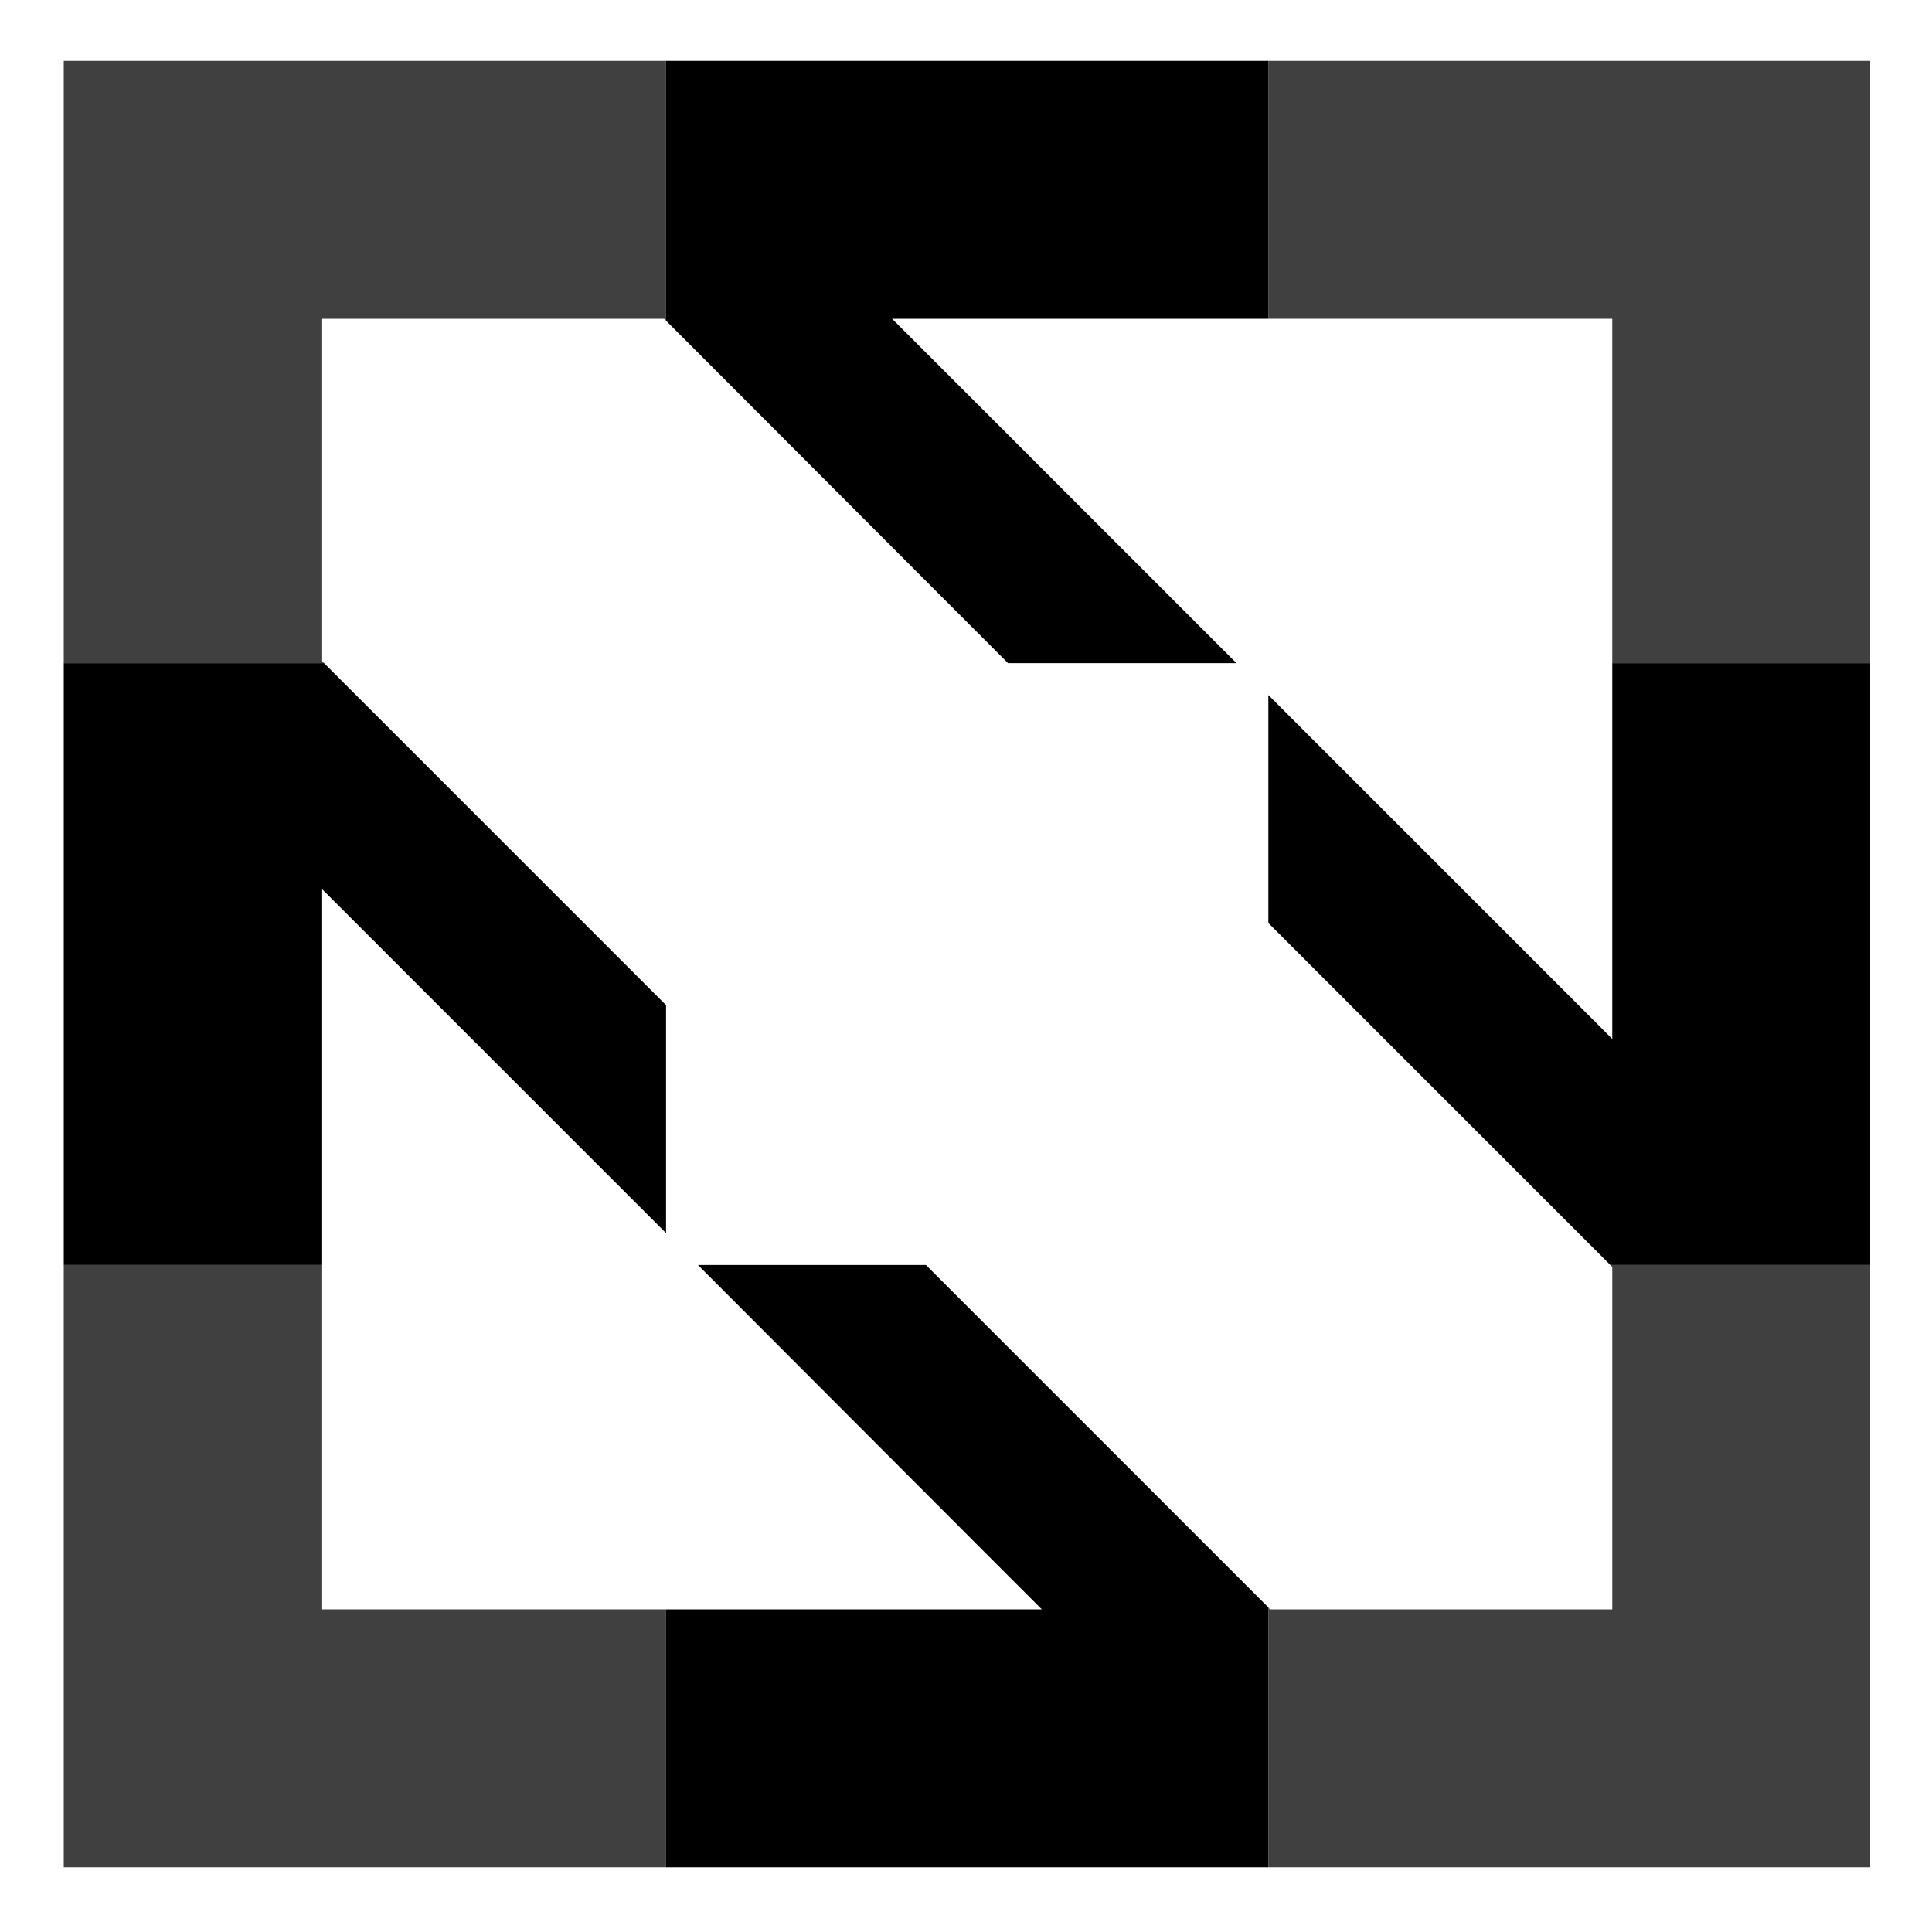
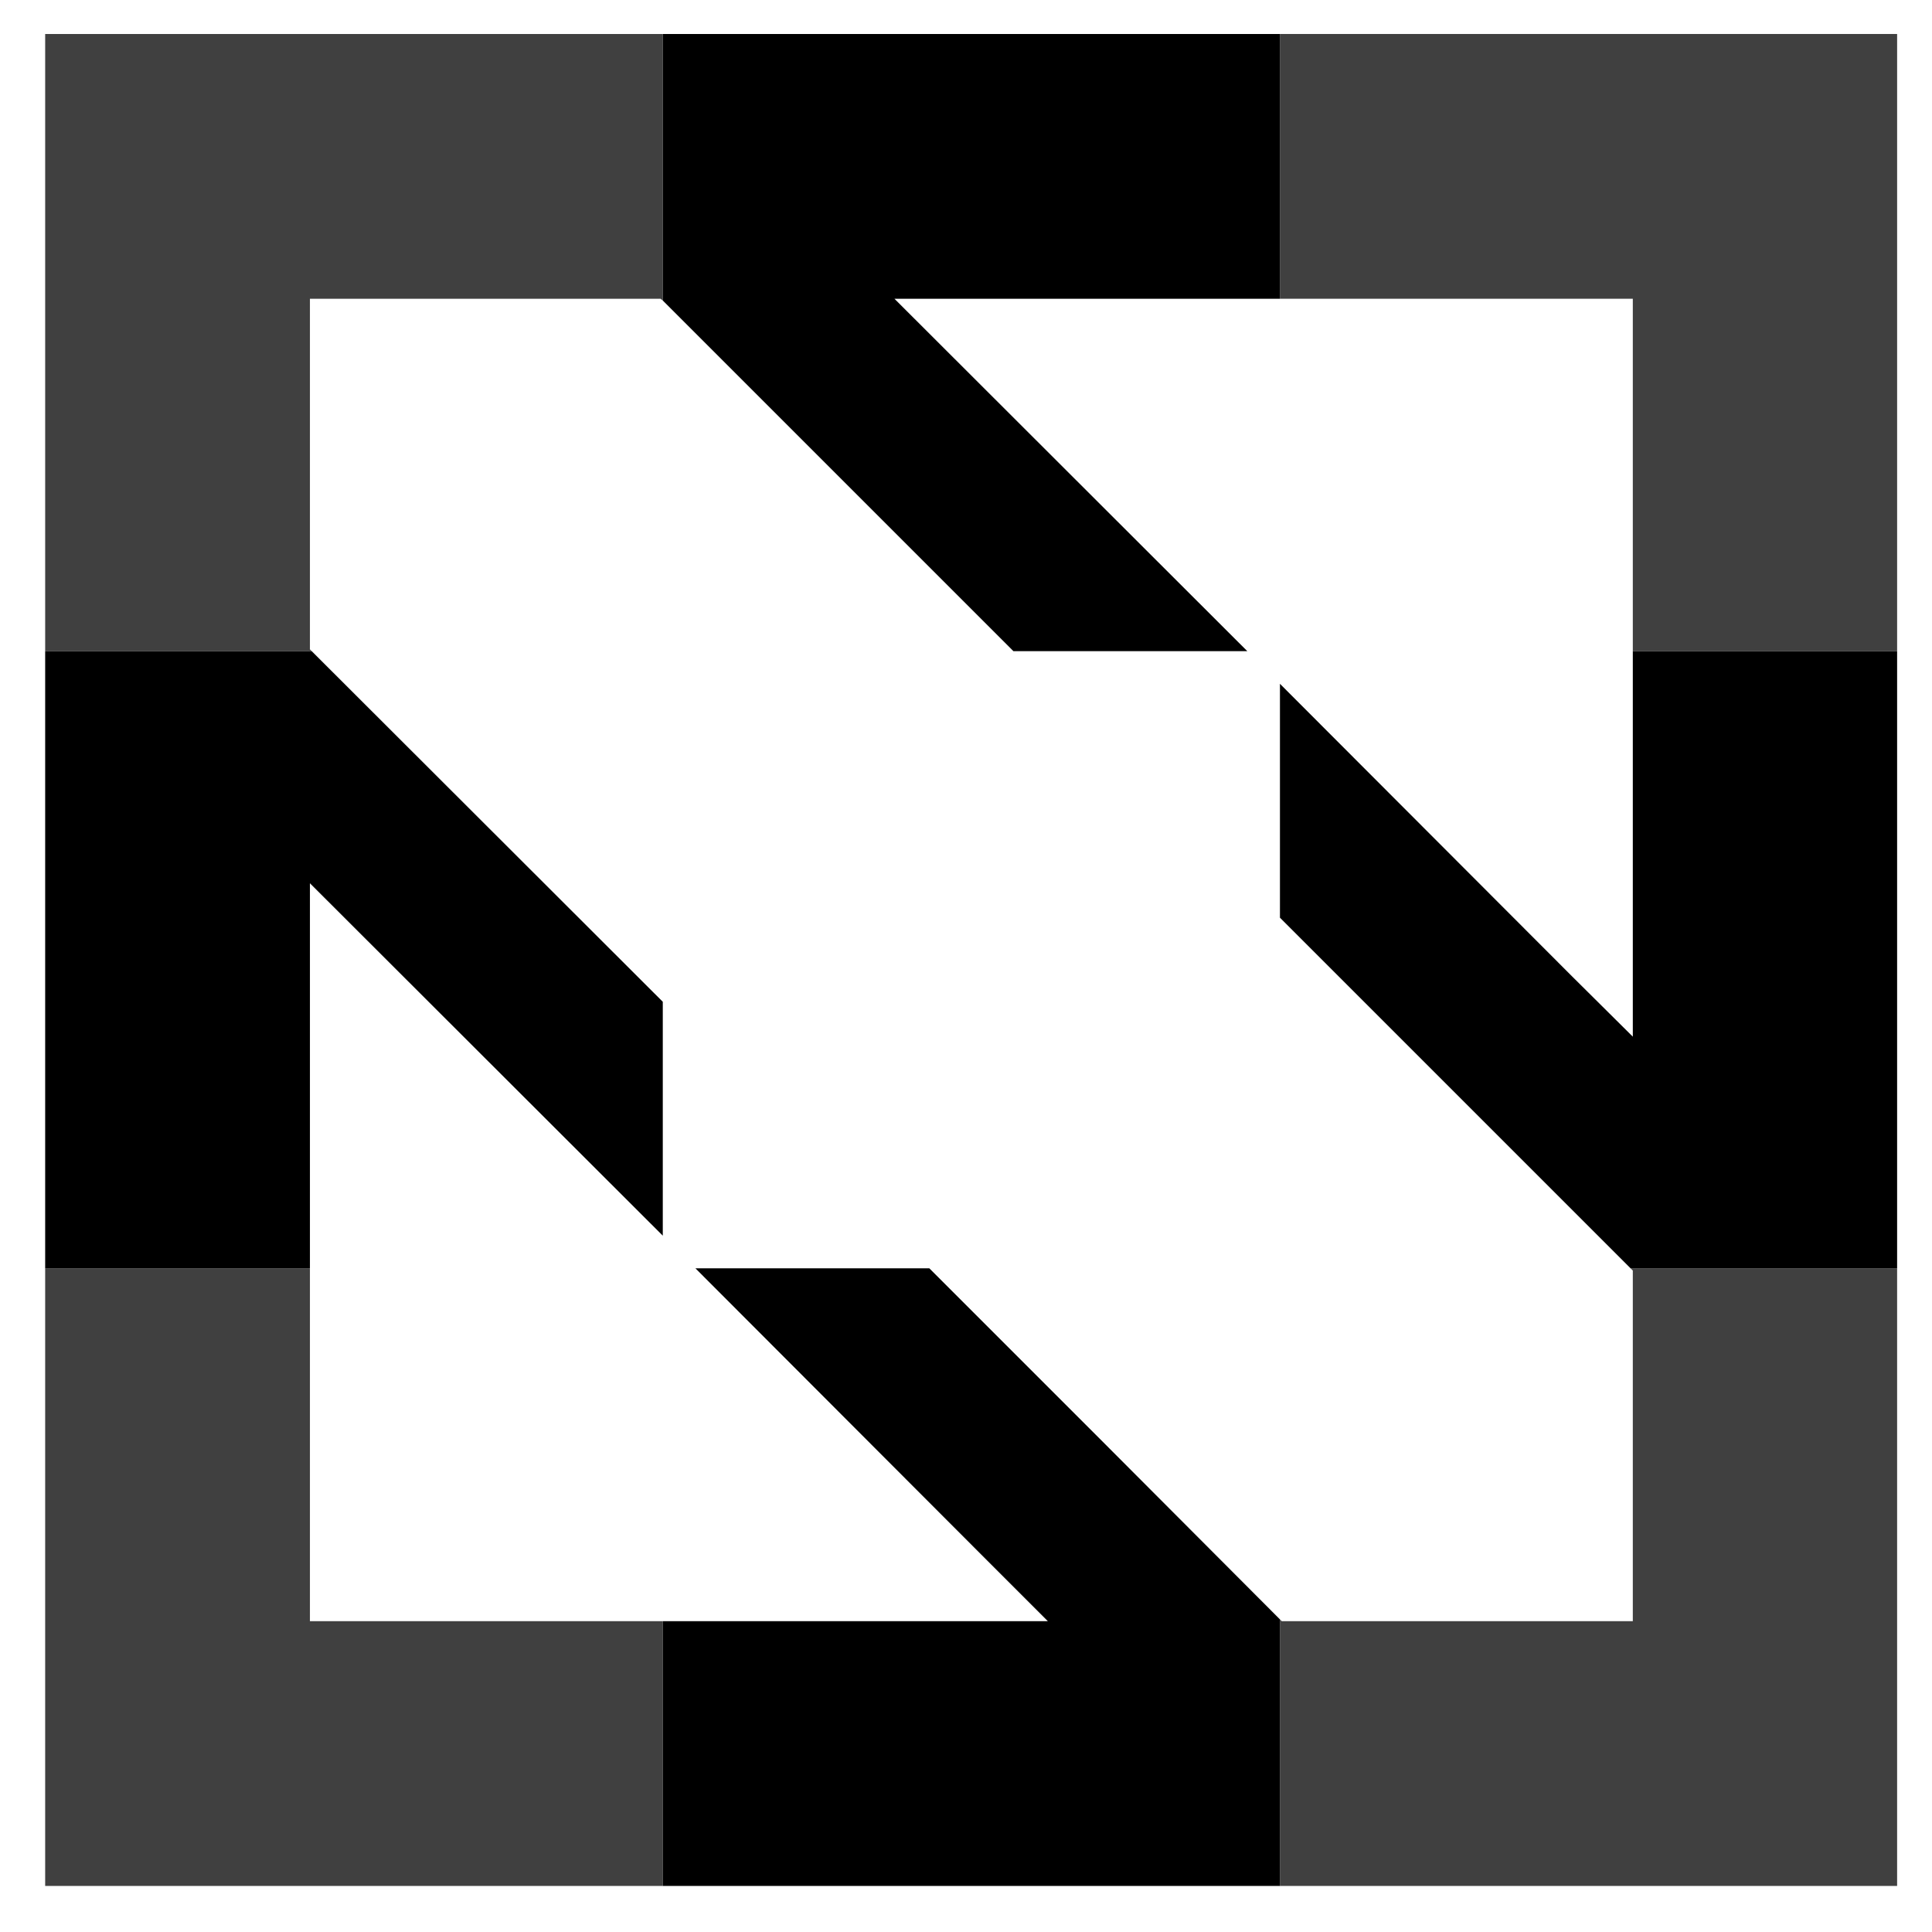
- <svg xmlns="http://www.w3.org/2000/svg" version="1.1" id="Layer_1" x="0px" y="0px" viewBox="0 0 400 400" style="enable-background:new 0 0 400 400;" xml:space="preserve">
+ <svg xmlns="http://www.w3.org/2000/svg" version="1.1" id="Layer_1" x="0px" y="0px" viewBox="0 0 432 432" style="enable-background:new 0 0 432 432;" xml:space="preserve">
  <style type="text/css">
	.st0{fill:none;}
- 	.st1{opacity:0.75;enable-background:new    ;}
+ 	.st1{opacity:0.75;}
</style>
  <g>
-     <polygon class="st0" points="256,137.3 208.7,137.3 137.9,66.4 137.5,66 66.7,66 66.7,66 66.7,136.9 67.1,137.3 137.9,208.1    137.9,255.3 66.7,184.1 66.7,261.9 66.7,333.2 137.9,333.2 191.3,333.2 215.7,333.2 203.5,321 144.5,261.9 191.7,261.9    227.1,297.3 262.6,332.8 262.9,333.2 333.8,333.2 333.8,262.3 333.4,261.9 298,226.5 262.6,191.1 262.6,143.9 321.6,202.9    333.8,215.1 333.8,190.7 333.8,137.3 333.8,66 262.6,66 184.7,66  " />
-     <polygon class="st1" points="66.7,333.2 66.7,261.9 13.2,261.9 13.2,386.6 137.9,386.6 137.9,333.2  " />
-     <polygon class="st1" points="333.8,262.3 333.8,333.2 262.9,333.2 262.6,332.8 262.6,386.6 387.2,386.6 387.2,261.9 333.4,261.9     " />
-     <polygon class="st1" points="66.7,136.9 66.7,66 66.7,66 137.5,66 137.9,66.4 137.9,12.6 13.2,12.6 13.2,137.3 67.1,137.3  " />
-     <polygon class="st1" points="262.6,12.6 262.6,66 333.8,66 333.8,137.3 387.2,137.3 387.2,12.6  " />
-     <polygon points="208.7,137.3 256,137.3 184.7,66 262.6,66 262.6,12.6 137.9,12.6 137.9,66.4  " />
-     <polygon points="227.1,297.3 191.7,261.9 144.5,261.9 203.5,321 215.7,333.2 191.3,333.2 137.9,333.2 137.9,386.6 262.6,386.6    262.6,332.8  " />
-     <polygon points="333.8,190.7 333.8,215.1 321.6,202.9 262.6,143.9 262.6,191.1 298,226.5 333.4,261.9 387.2,261.9 387.2,137.3    333.8,137.3  " />
-     <polygon points="66.7,184.1 137.9,255.3 137.9,208.1 67.1,137.3 13.2,137.3 13.2,261.9 66.7,261.9  " />
+     <polygon class="st0" points="278.9,145.6 226.6,145.6 148.2,67.2 147.7,66.8 69.3,66.8 69.3,66.8 69.3,145.2 69.7,145.6 148.2,224    148.2,276.3 69.3,197.5 69.3,283.6 69.3,362.5 148.2,362.5 207.3,362.5 234.3,362.5 220.8,349 155.5,283.6 207.8,283.6 247,322.8    286.2,362.1 286.6,362.5 365.1,362.5 365.1,284.1 364.6,283.6 325.4,244.4 286.2,205.2 286.2,152.9 351.5,218.3 365.1,231.8    365.1,204.8 365.1,145.6 365.1,66.8 286.2,66.8 200,66.8  " />
+     <polygon class="st1" points="69.3,362.5 69.3,283.6 10.1,283.6 10.1,421.7 148.2,421.7 148.2,362.5  " />
+     <polygon class="st1" points="365.1,284.1 365.1,362.5 286.6,362.5 286.2,362.1 286.2,421.7 424.2,421.7 424.2,283.6 364.6,283.6     " />
+     <polygon class="st1" points="69.3,145.2 69.3,66.8 69.3,66.8 147.7,66.8 148.2,67.2 148.2,7.6 10.1,7.6 10.1,145.6 69.7,145.6  " />
+     <polygon class="st1" points="286.2,7.6 286.2,66.8 365.1,66.8 365.1,145.6 424.2,145.6 424.2,7.6  " />
+     <polygon points="226.6,145.6 278.9,145.6 200,66.8 286.2,66.8 286.2,7.6 148.2,7.6 148.2,67.2  " />
+     <polygon points="247,322.8 207.8,283.6 155.5,283.6 220.8,349 234.3,362.5 207.3,362.5 148.2,362.5 148.2,421.7 286.2,421.7    286.2,362.1  " />
+     <polygon points="365.1,204.8 365.1,231.8 351.5,218.3 286.2,152.9 286.2,205.2 325.4,244.4 364.6,283.6 424.2,283.6 424.2,145.6    365.1,145.6  " />
+     <polygon points="69.3,197.5 148.2,276.3 148.2,224 69.7,145.6 10.1,145.6 10.1,283.6 69.3,283.6  " />
  </g>
</svg>
